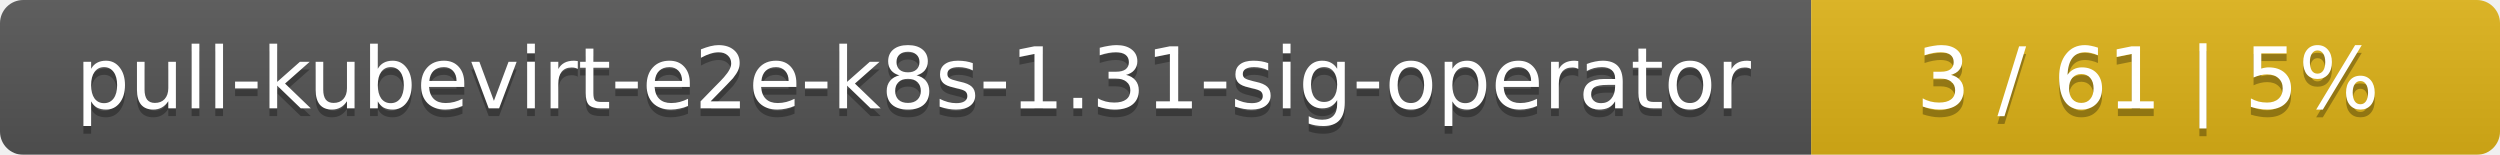
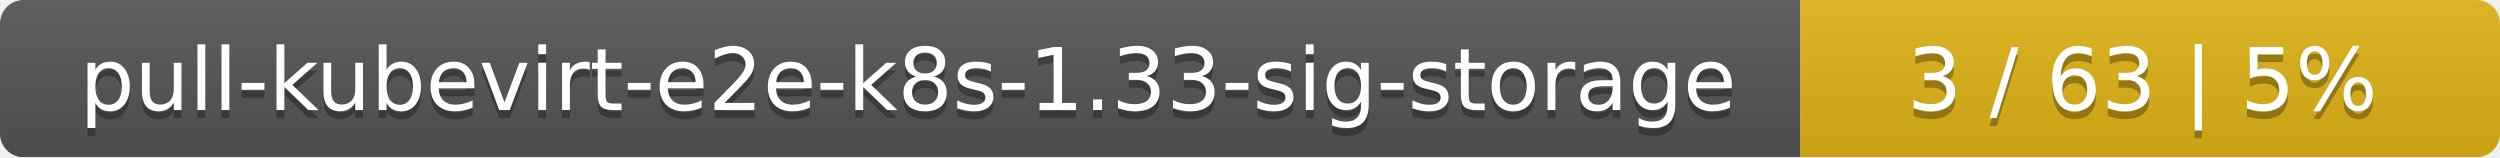
- <svg xmlns="http://www.w3.org/2000/svg" width="323" height="20">
+ <svg xmlns="http://www.w3.org/2000/svg" width="318" height="20">
  <linearGradient id="smooth" x2="0" y2="100%">
    <stop offset="0" stop-color="#bbb" stop-opacity=".1" />
    <stop offset="1" stop-opacity=".1" />
  </linearGradient>
  <mask id="round">
-     <rect width="323" height="20" rx="3" fill="#fff" />
+     <rect width="318" height="20" rx="3" fill="#fff" />
  </mask>
  <g mask="url(#round)">
-     <rect width="234" height="20" fill="#555" />
-     <rect x="234" width="89" height="20" fill="#dfb317" />
-     <rect width="323" height="20" fill="url(#smooth)" />
+     <rect width="229" height="20" fill="#555" />
+     <rect x="229" width="89" height="20" fill="#dfb317" />
+     <rect width="318" height="20" fill="url(#smooth)" />
  </g>
  <g fill="#fff" text-anchor="middle" font-family="DejaVu Sans,Verdana,Geneva,sans-serif" font-size="11">
-     <text x="118" y="15" fill="#010101" fill-opacity=".3">pull-kubevirt-e2e-k8s-1.31-sig-operator</text>
-     <text x="118" y="14">pull-kubevirt-e2e-k8s-1.31-sig-operator</text>
-     <text x="277.5" y="15" fill="#010101" fill-opacity=".3">3 / 61    |    5%</text>
-     <text x="277.5" y="14">3 / 61    |    5%</text>
+     <text x="115.5" y="15" fill="#010101" fill-opacity=".3">pull-kubevirt-e2e-k8s-1.33-sig-storage</text>
+     <text x="115.5" y="14">pull-kubevirt-e2e-k8s-1.33-sig-storage</text>
+     <text x="272.5" y="15" fill="#010101" fill-opacity=".3">3 / 63    |    5%</text>
+     <text x="272.5" y="14">3 / 63    |    5%</text>
  </g>
</svg>
